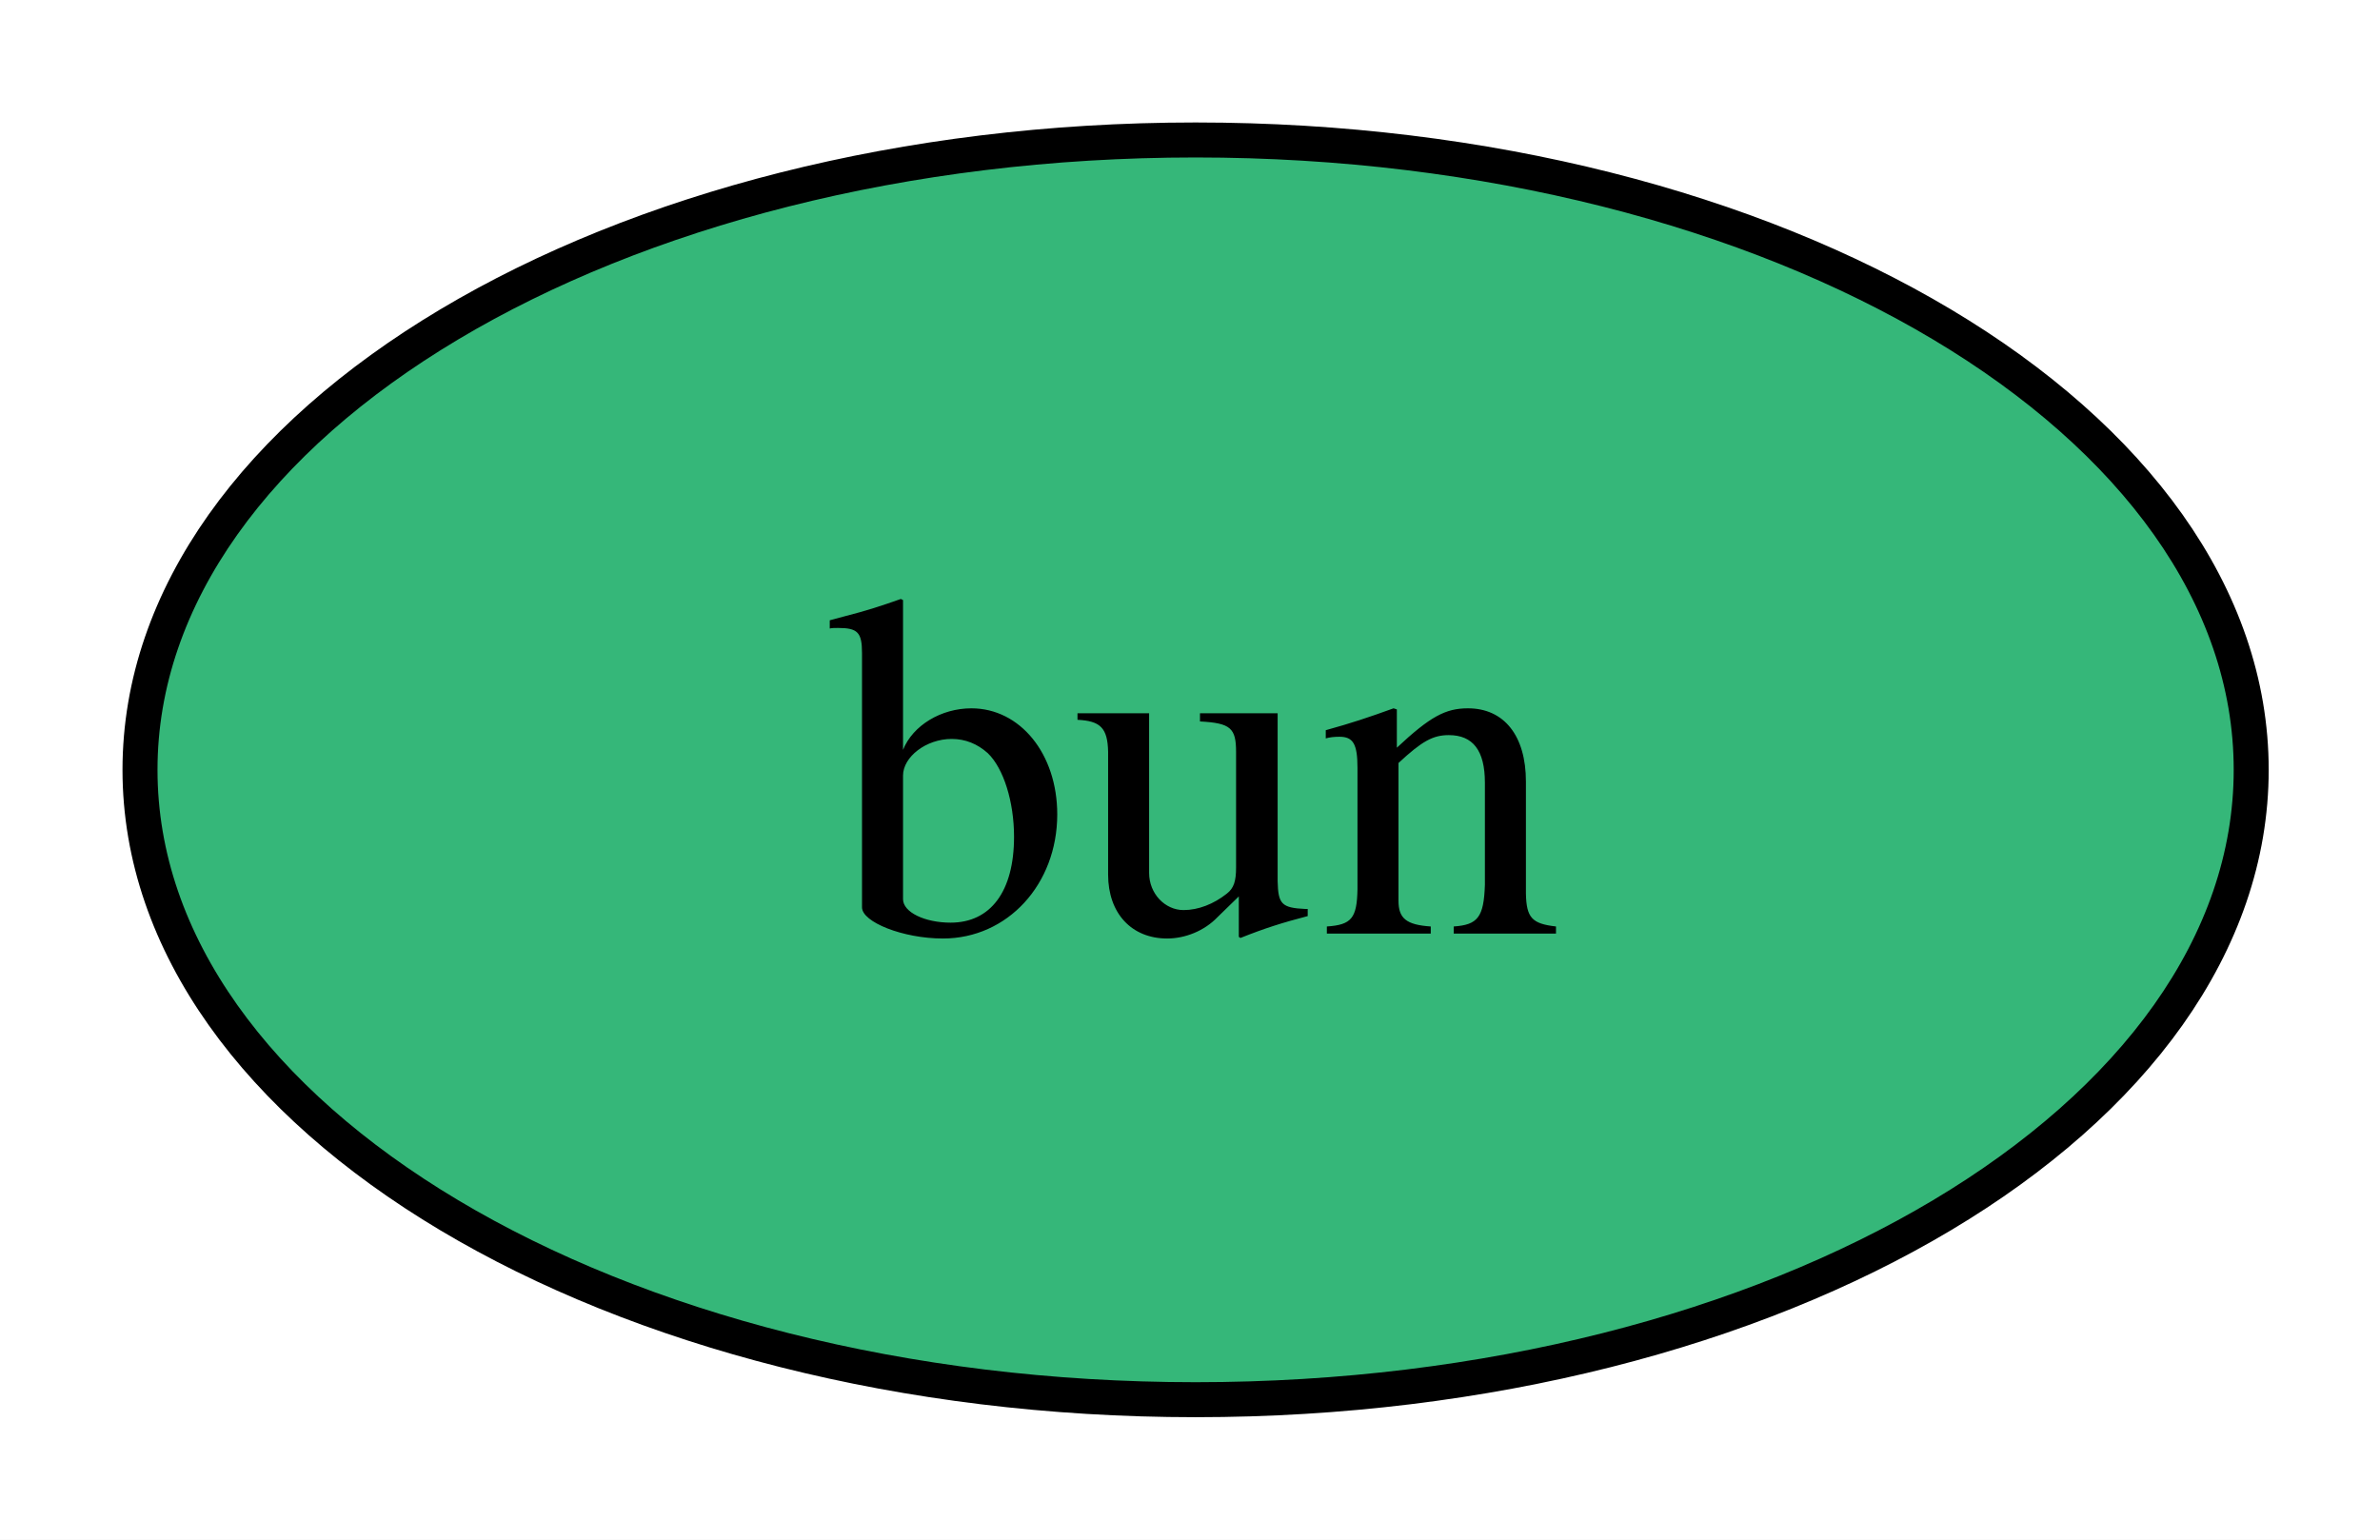
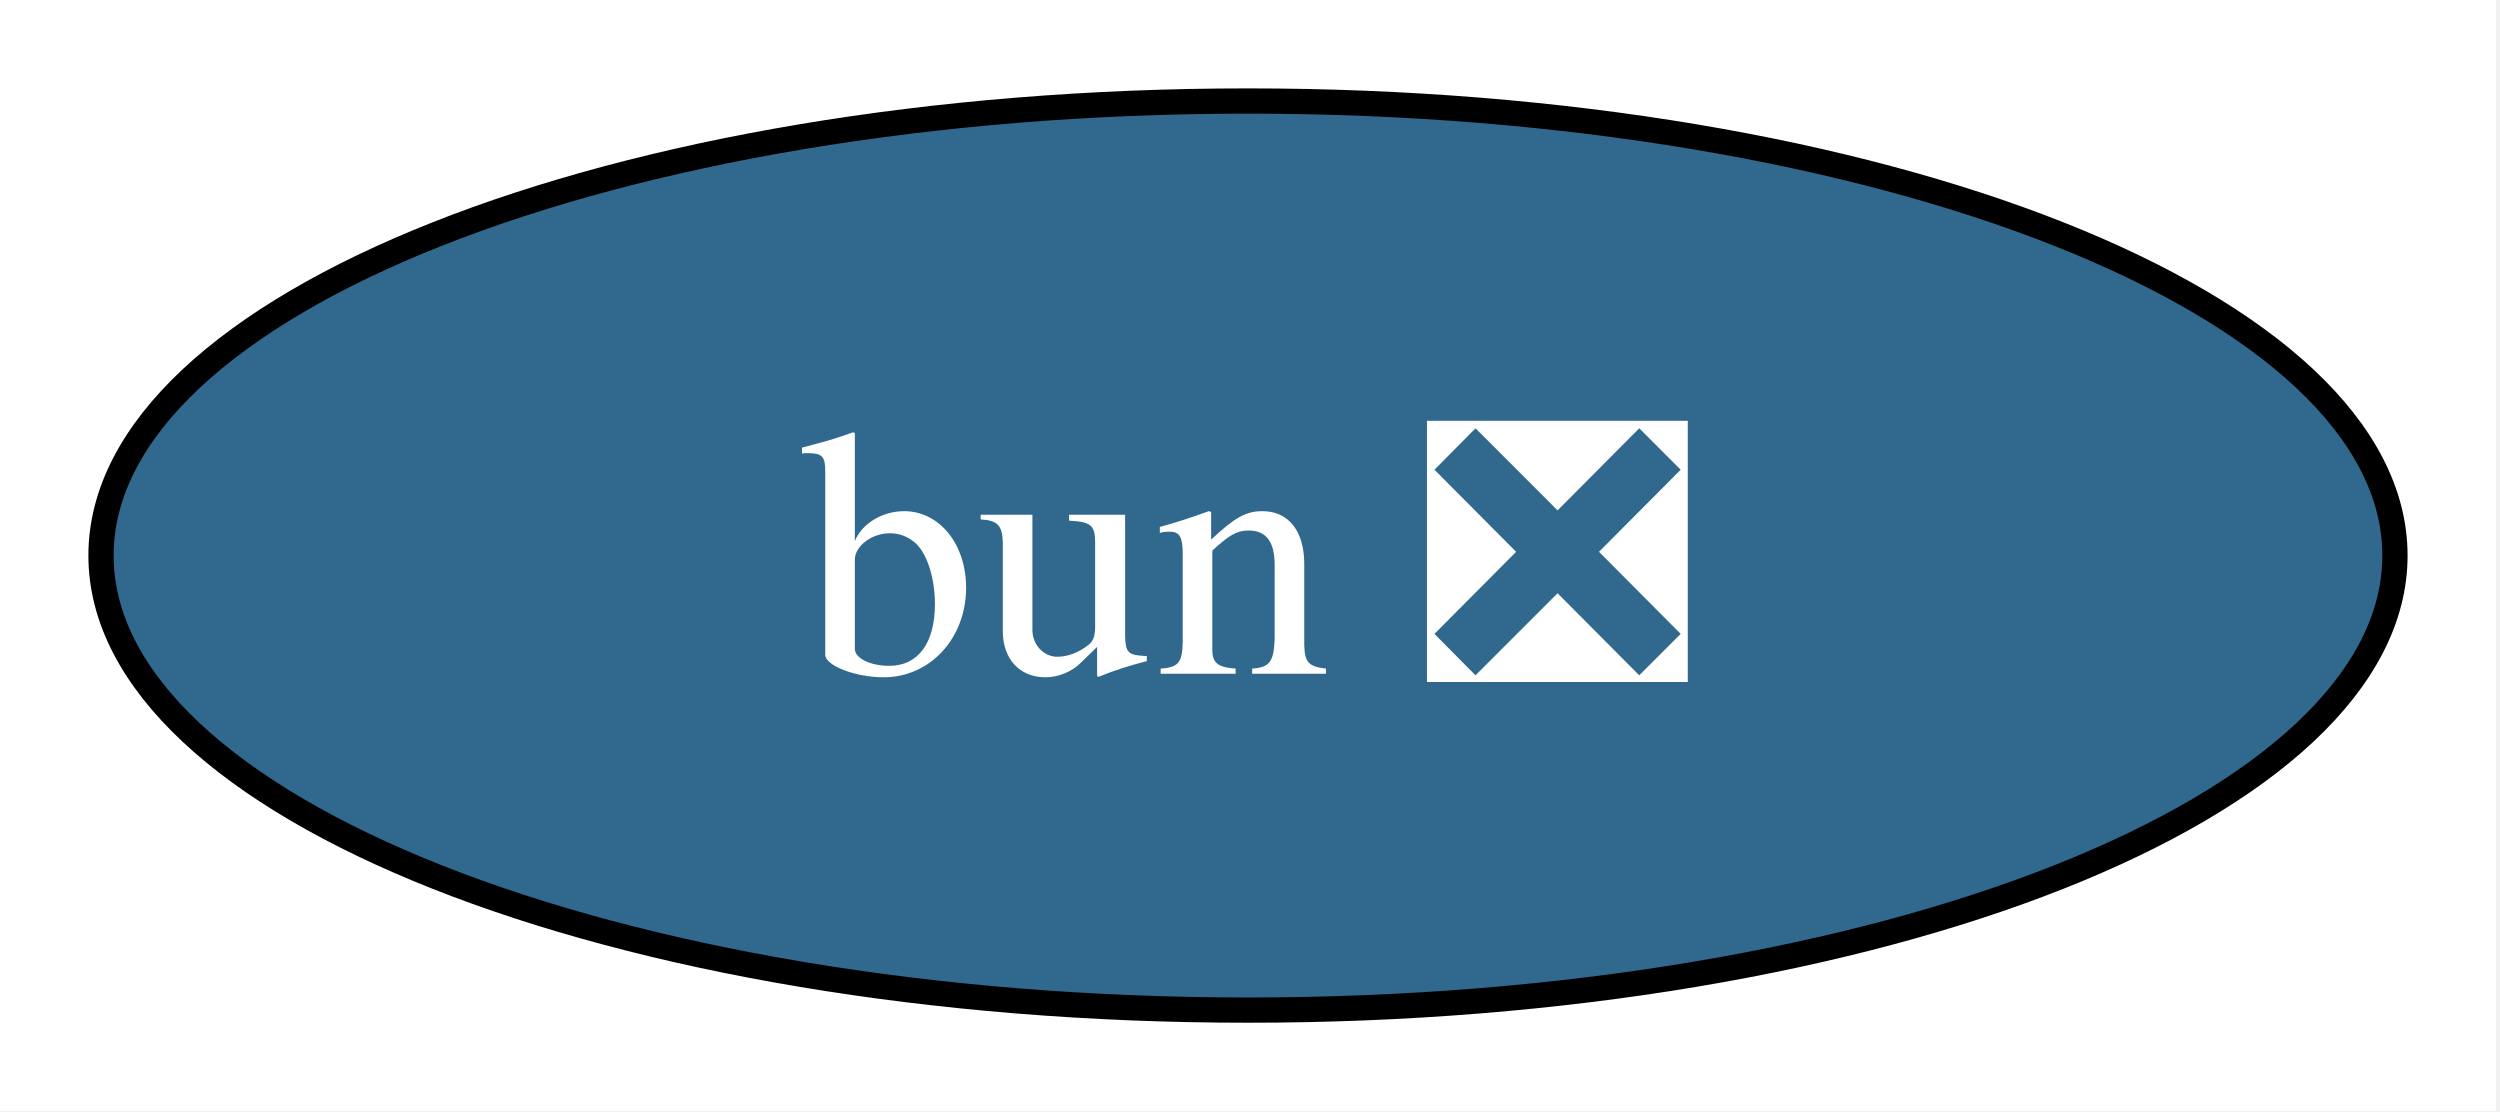
- <svg xmlns="http://www.w3.org/2000/svg" xmlns:xlink="http://www.w3.org/1999/xlink" width="68pt" height="44pt" viewBox="0.00 0.00 68.00 44.00">
+ <svg xmlns="http://www.w3.org/2000/svg" xmlns:xlink="http://www.w3.org/1999/xlink" width="99pt" height="44pt" viewBox="0.00 0.00 99.00 44.00">
  <g id="graph0" class="graph" transform="scale(1 1) rotate(0) translate(4 40)">
-     <polygon fill="white" stroke="none" points="-4,4 -4,-40 64.33,-40 64.33,4 -4,4" />
+     <polygon fill="white" stroke="none" points="-4,4 -4,-40 94.84,-40 94.84,4 -4,4" />
    <g id="node1" class="node">
      <g id="a_node1">
-         <a xlink:href="https://github.com/conda-forge/bun-feedstock" xlink:title="bun">
-           <ellipse fill="#35b779" stroke="black" cx="30.16" cy="-18" rx="30.16" ry="18" />
-           <text xml:space="preserve" text-anchor="middle" x="30.16" y="-13.32" font-family="Times,serif" font-size="14.00">bun</text>
+         <a xlink:href="https://github.com/conda-forge/bun-feedstock/pull/22" xlink:title="bun ❎">
+           <ellipse fill="#31688e" stroke="black" cx="45.42" cy="-18" rx="45.42" ry="18" />
+           <text xml:space="preserve" text-anchor="middle" x="45.42" y="-13.32" font-family="Times,serif" font-size="14.00" fill="white">bun ❎</text>
        </a>
      </g>
    </g>
  </g>
</svg>
